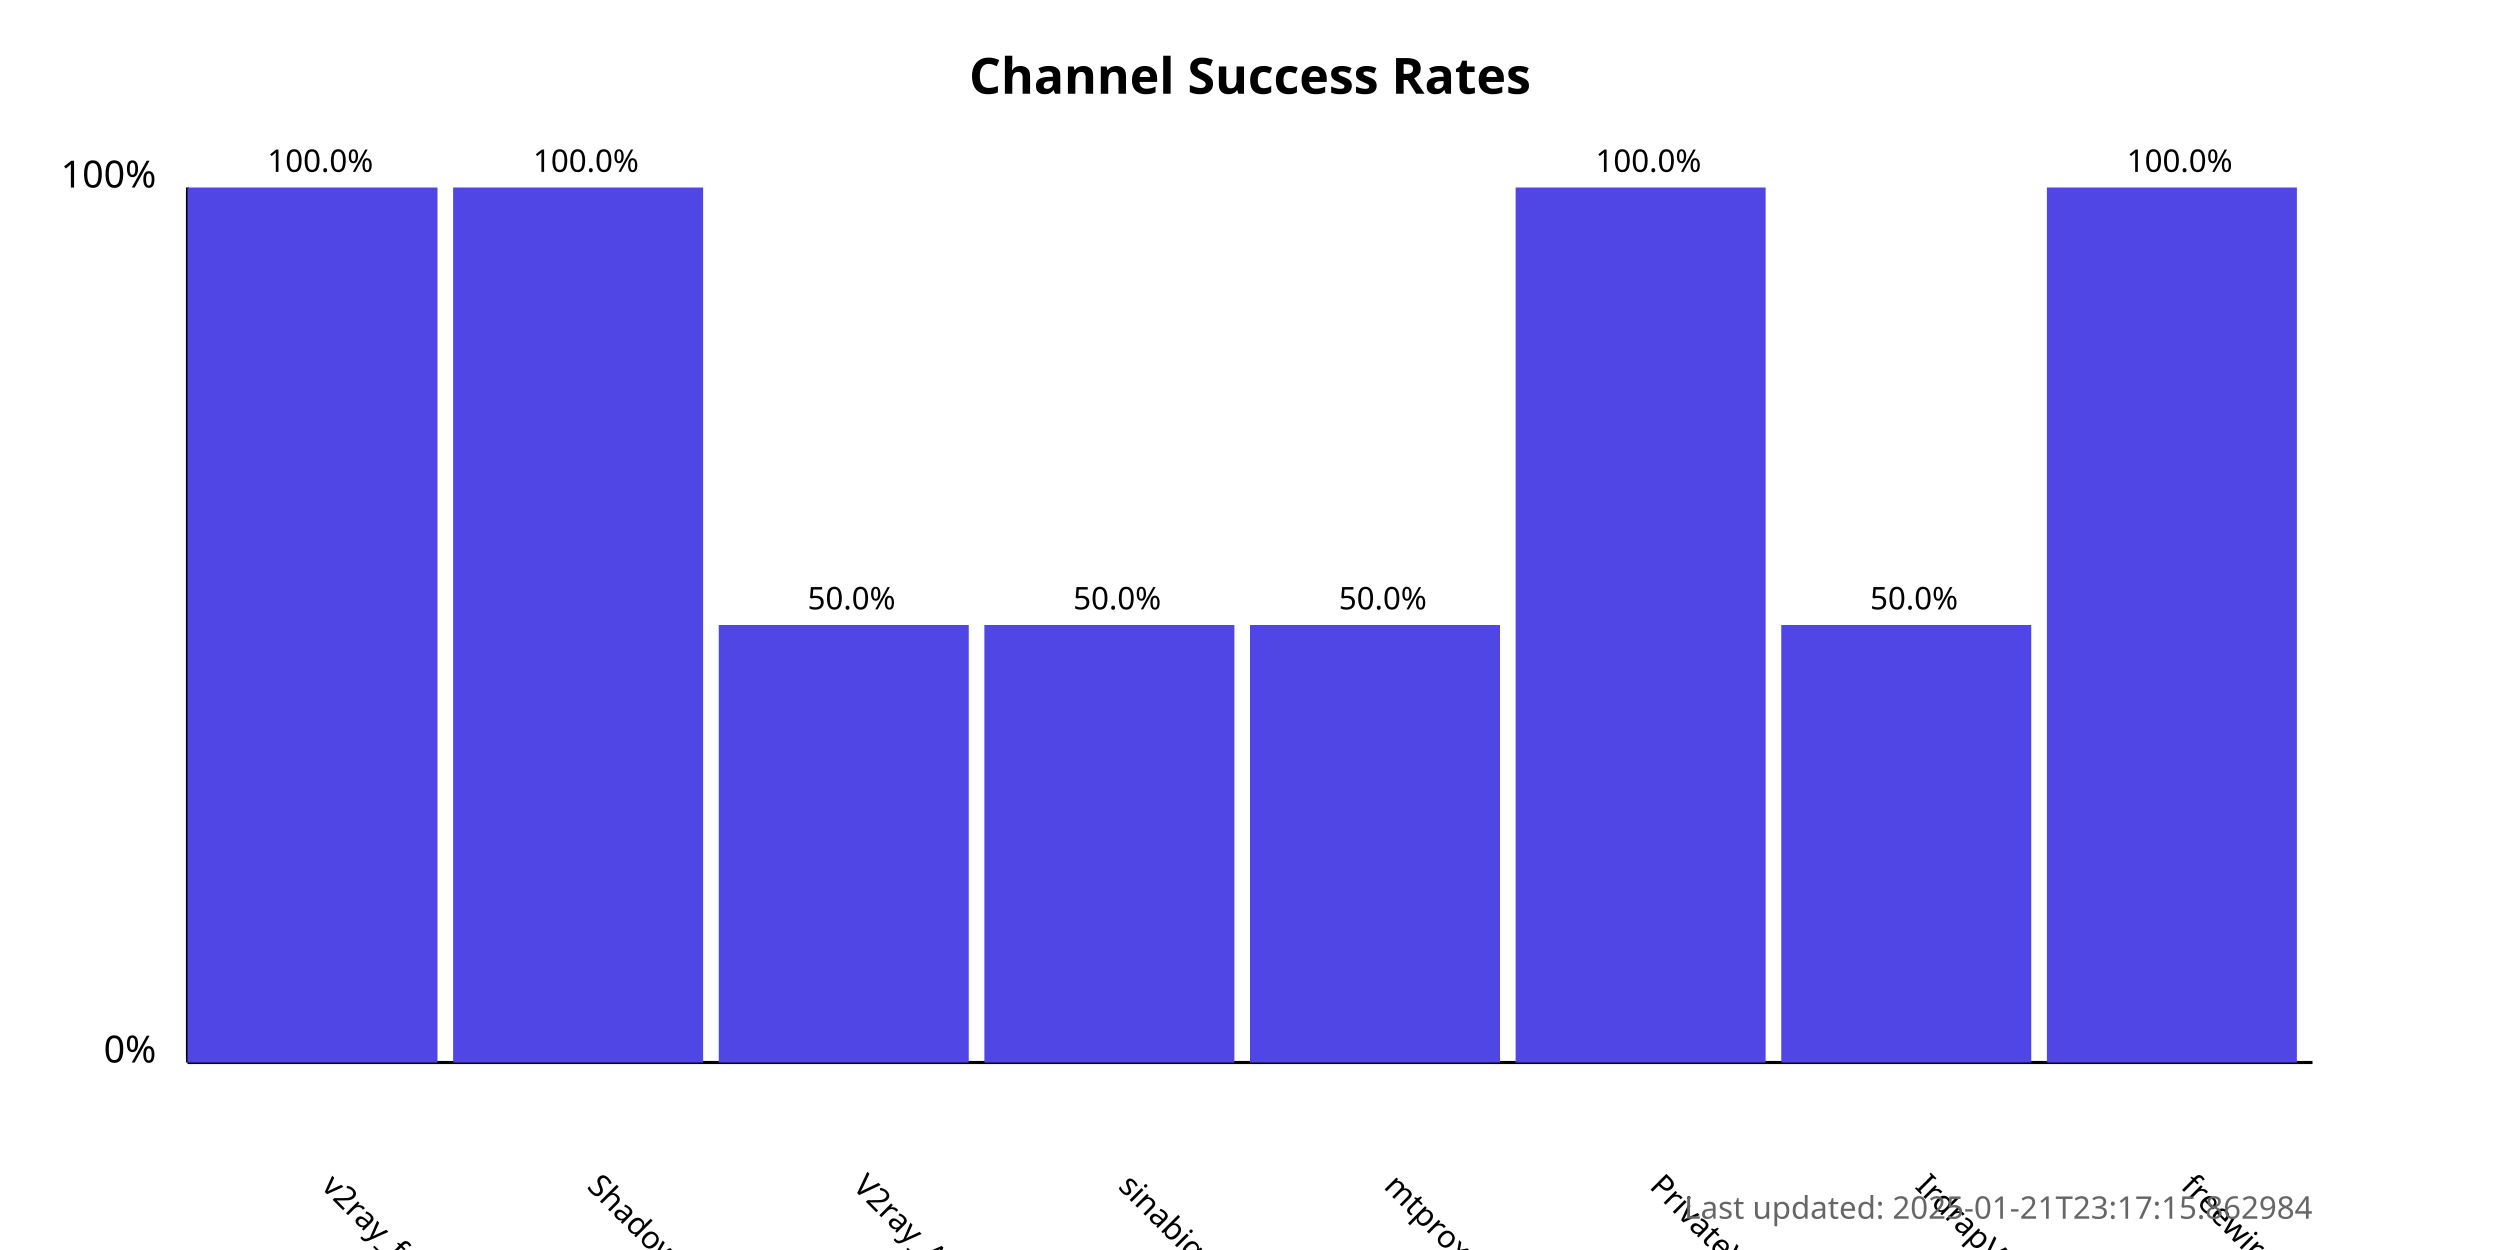
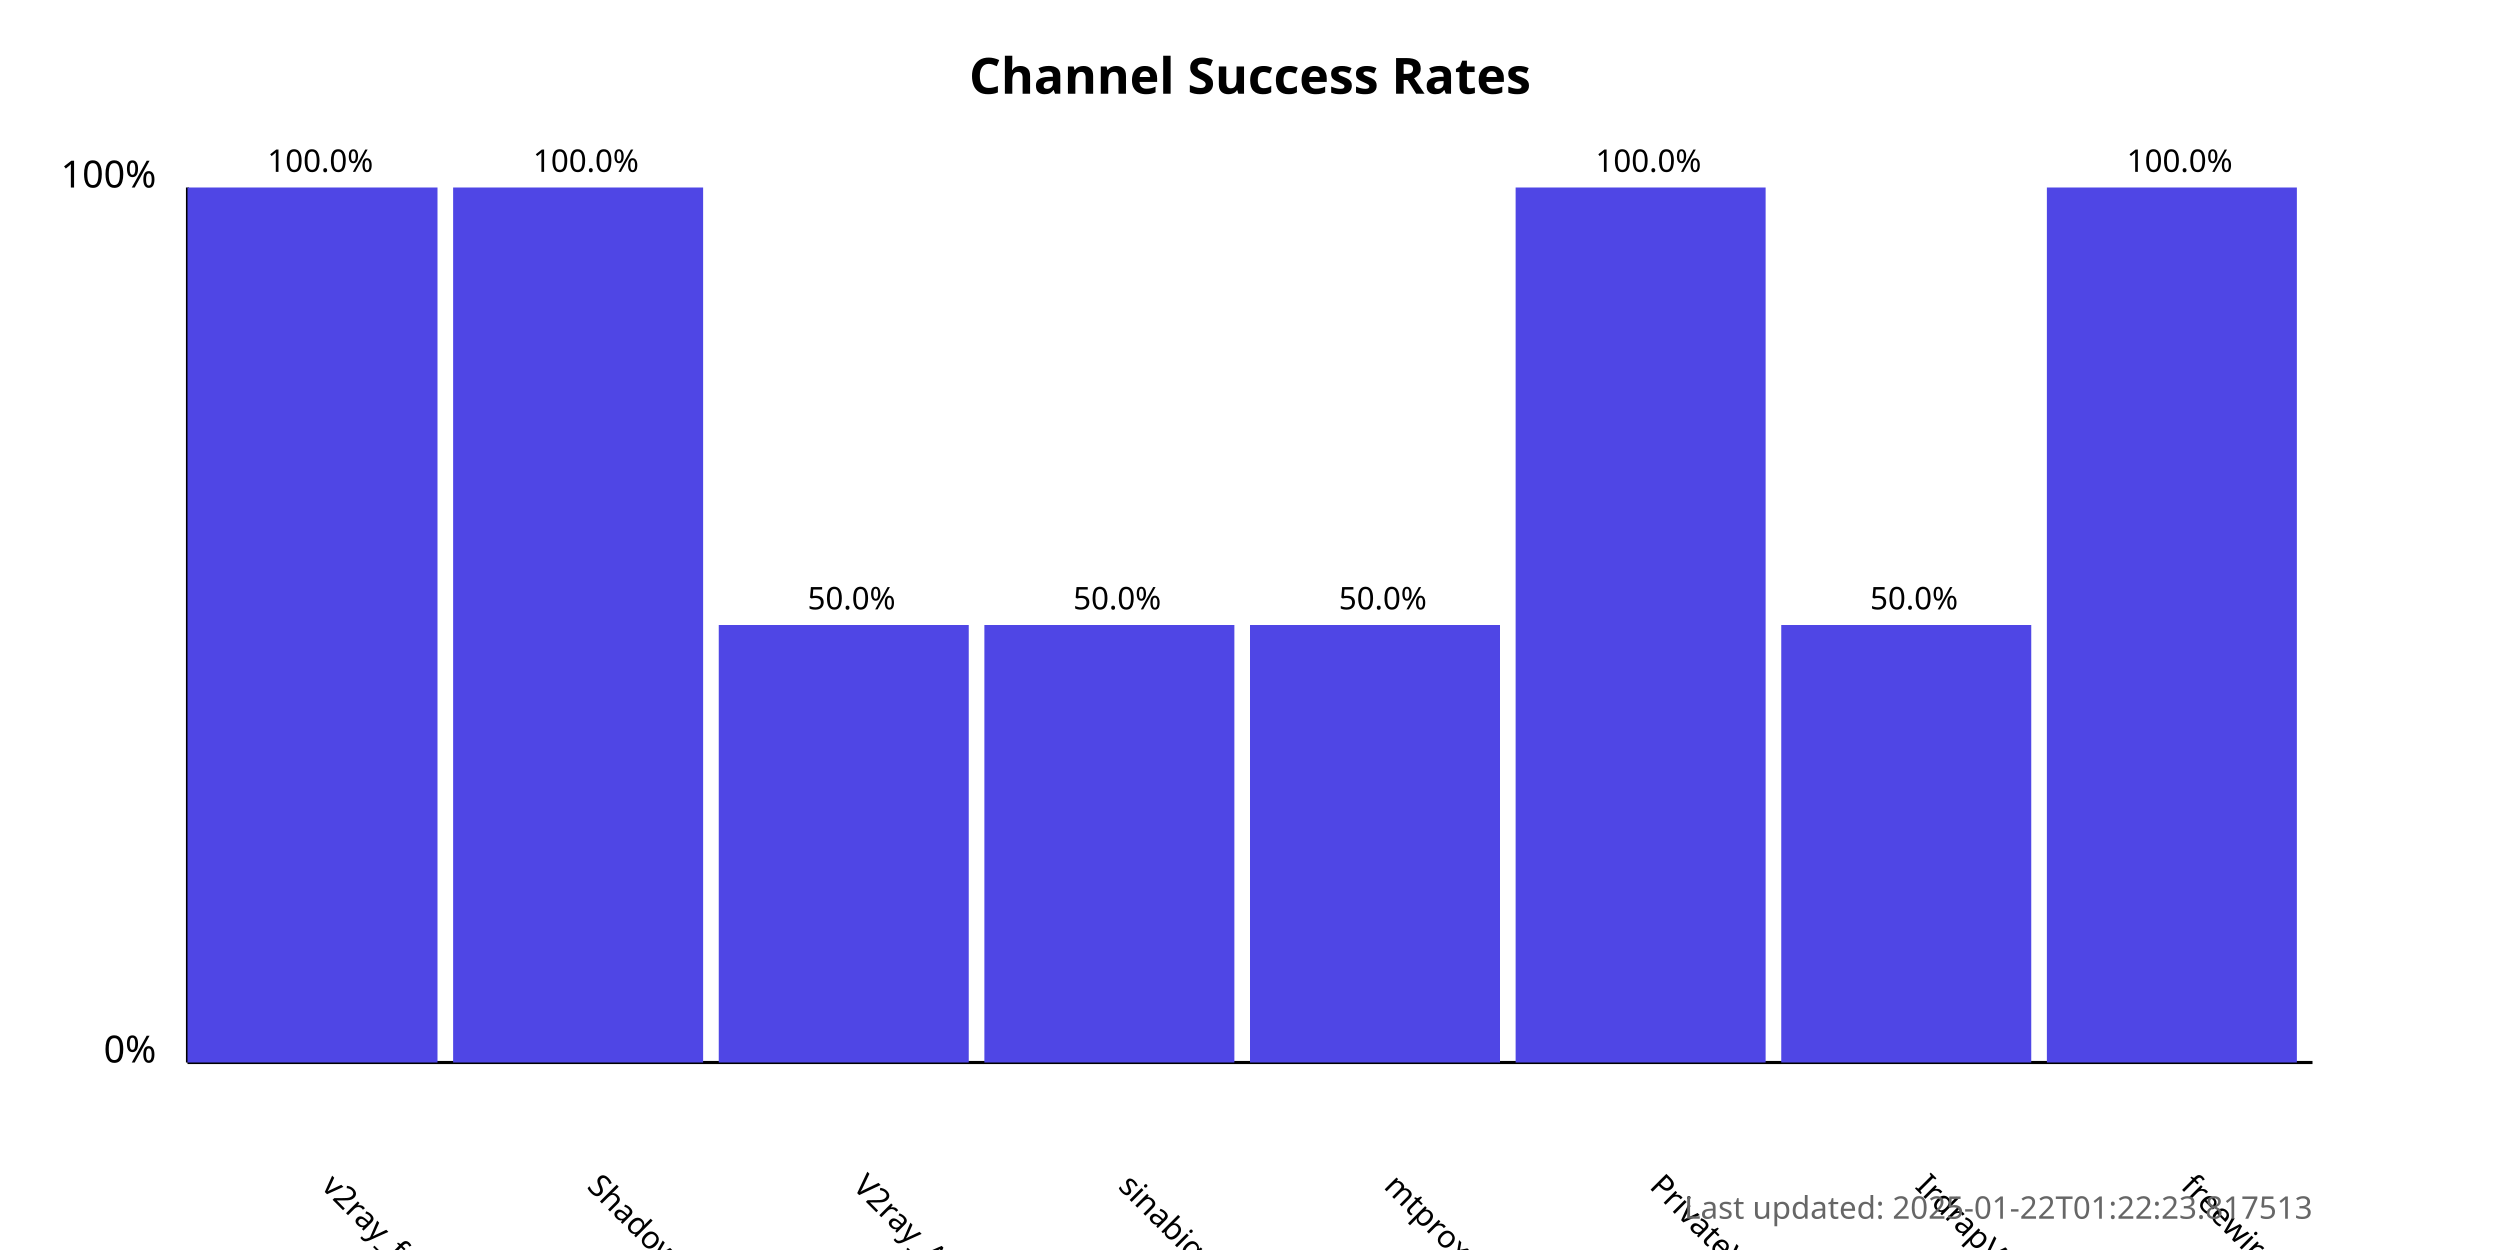
<svg xmlns="http://www.w3.org/2000/svg" width="800" height="400">
  <style>
            .chart-title { font: bold 16px sans-serif; }
            .axis-label { font: 12px sans-serif; }
            .tick-label { font: 10px sans-serif; }
            .bar { fill: #4f46e5; }
            .bar:hover { fill: #6366f1; }
            .timestamp { font: 10px sans-serif; fill: #666; }
        </style>
  <text x="400.0" y="30" text-anchor="middle" class="chart-title">
            Channel Success Rates
        </text>
  <line x1="60" y1="340" x2="60" y2="60" stroke="black" stroke-width="1" />
  <line x1="60" y1="340" x2="740" y2="340" stroke="black" stroke-width="1" />
  <text x="50" y="340" text-anchor="end" class="axis-label">0%</text>
  <text x="50" y="60" text-anchor="end" class="axis-label">100%</text>
  <g>
    <rect x="60" y="60.0" width="80.0" height="280.0" class="bar" />
    <text x="102.5" y="380" transform="rotate(45, 102.5, 380)" text-anchor="start" class="tick-label">
                v2ray_free_conf
            </text>
    <text x="102.5" y="55.0" text-anchor="middle" class="tick-label">
                100.0%
            </text>
  </g>
  <g>
    <rect x="145.0" y="60.0" width="80.0" height="280.0" class="bar" />
    <text x="187.5" y="380" transform="rotate(45, 187.5, 380)" text-anchor="start" class="tick-label">
                ShadowProxy66
            </text>
    <text x="187.5" y="55.0" text-anchor="middle" class="tick-label">
                100.0%
            </text>
  </g>
  <g>
    <rect x="230.0" y="200.0" width="80.0" height="140.0" class="bar" />
    <text x="272.5" y="380" transform="rotate(45, 272.5, 380)" text-anchor="start" class="tick-label">
                V2ray_Alpha
            </text>
    <text x="272.5" y="195.0" text-anchor="middle" class="tick-label">
                50.0%
            </text>
  </g>
  <g>
    <rect x="315.0" y="200.0" width="80.0" height="140.0" class="bar" />
    <text x="357.5" y="380" transform="rotate(45, 357.5, 380)" text-anchor="start" class="tick-label">
                sinabigo
            </text>
    <text x="357.5" y="195.0" text-anchor="middle" class="tick-label">
                50.0%
            </text>
  </g>
  <g>
    <rect x="400.0" y="200.0" width="80.0" height="140.0" class="bar" />
    <text x="442.5" y="380" transform="rotate(45, 442.5, 380)" text-anchor="start" class="tick-label">
                mtproxy_lists
            </text>
    <text x="442.5" y="195.0" text-anchor="middle" class="tick-label">
                50.0%
            </text>
  </g>
  <g>
    <rect x="485.0" y="60.0" width="80.0" height="280.0" class="bar" />
    <text x="527.5" y="380" transform="rotate(45, 527.5, 380)" text-anchor="start" class="tick-label">
                PrivateVPNs
            </text>
    <text x="527.5" y="55.0" text-anchor="middle" class="tick-label">
                100.0%
            </text>
  </g>
  <g>
    <rect x="570.0" y="200.0" width="80.0" height="140.0" class="bar" />
    <text x="612.5" y="380" transform="rotate(45, 612.5, 380)" text-anchor="start" class="tick-label">
                IrdrapVPNnews
            </text>
    <text x="612.5" y="195.0" text-anchor="middle" class="tick-label">
                50.0%
            </text>
  </g>
  <g>
    <rect x="655.0" y="60.0" width="80.0" height="280.0" class="bar" />
    <text x="697.5" y="380" transform="rotate(45, 697.5, 380)" text-anchor="start" class="tick-label">
                freewireguard
            </text>
    <text x="697.5" y="55.0" text-anchor="middle" class="tick-label">
                100.0%
            </text>
  </g>
  <text x="740" y="390" text-anchor="end" class="timestamp">
-             Last updated: 2025-01-21T23:17:15.862984
+             Last updated: 2025-01-22T01:22:23.817513
        </text>
</svg>
